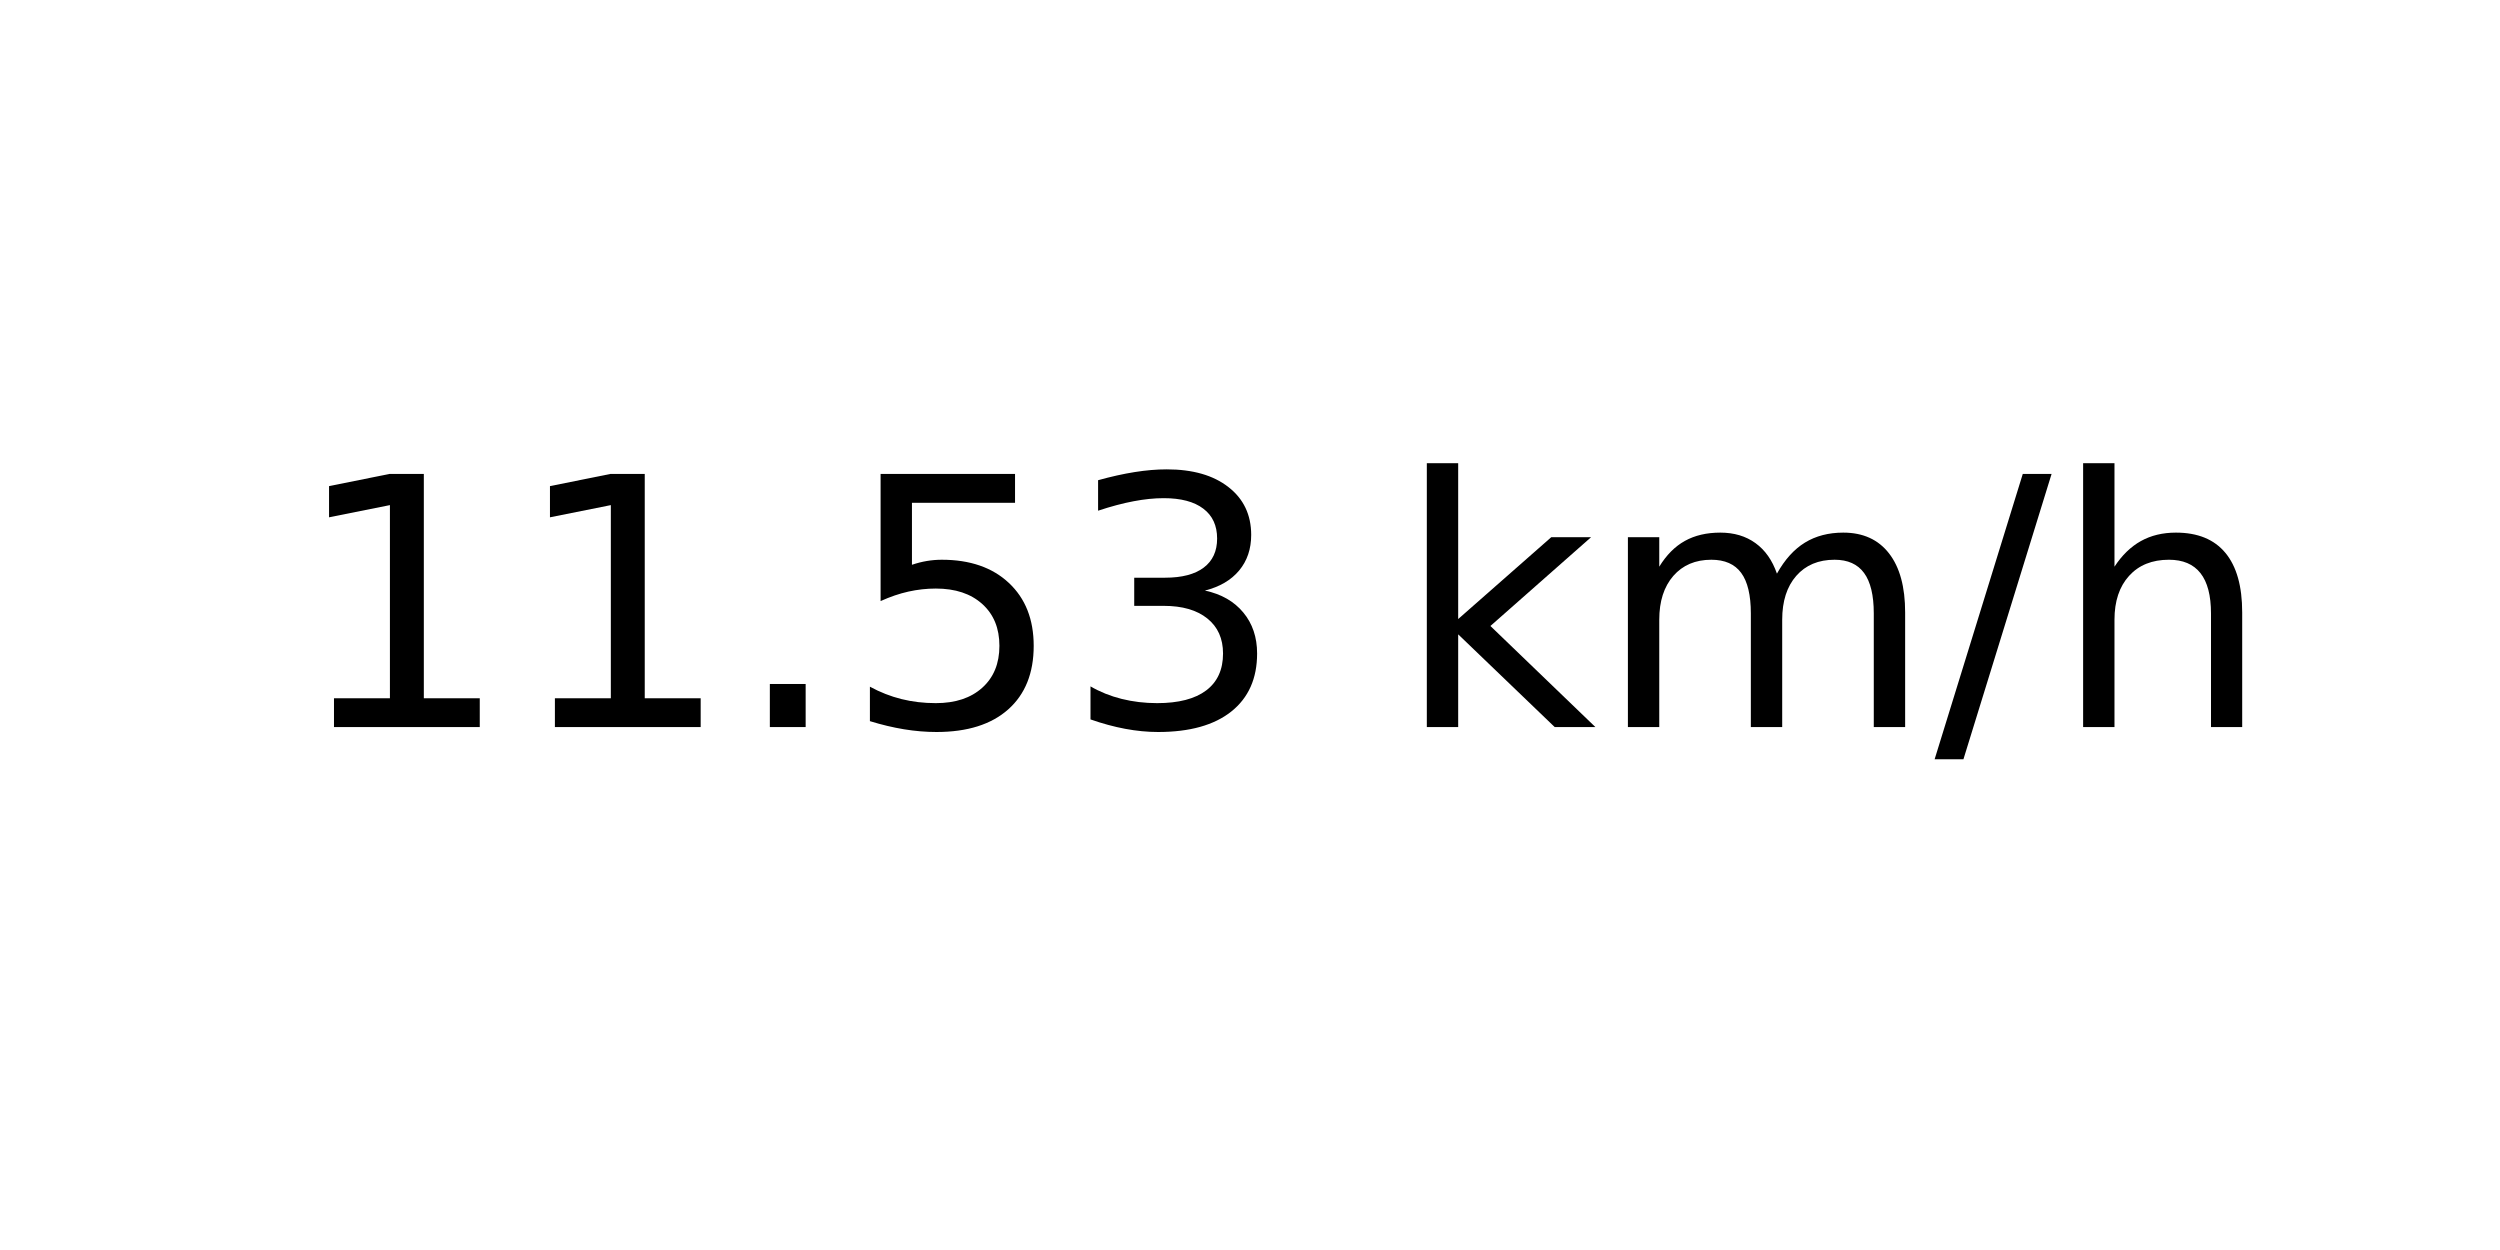
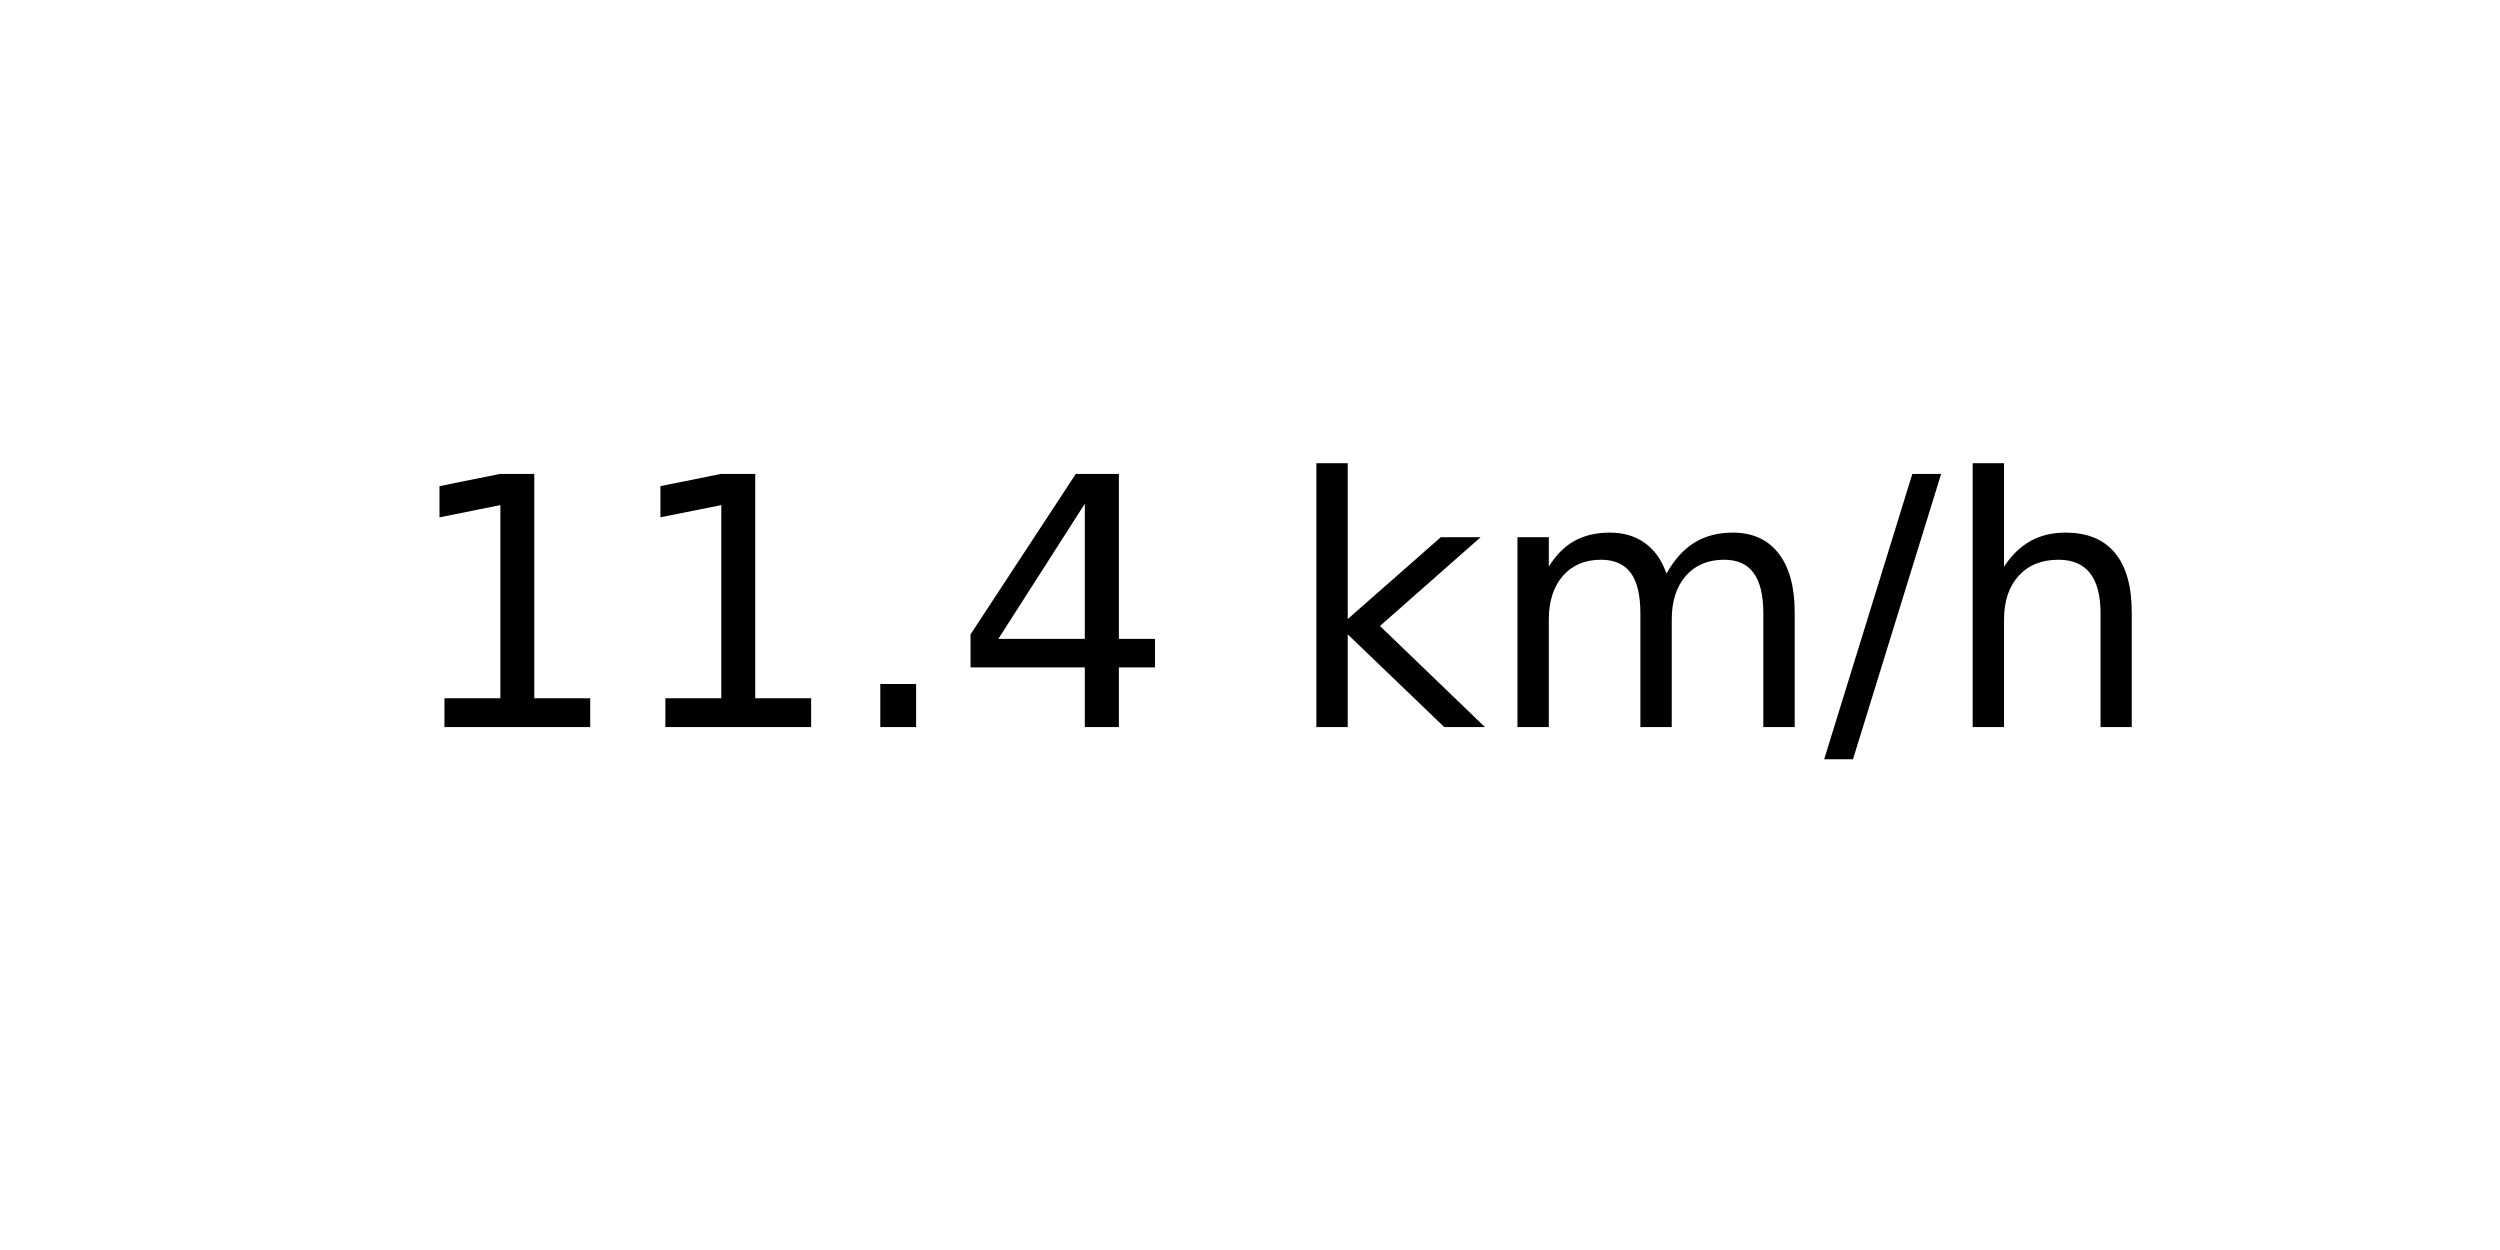
<svg xmlns="http://www.w3.org/2000/svg" xmlns:xlink="http://www.w3.org/1999/xlink" width="72pt" height="36pt" viewBox="0 0 72 36" version="1.1">
  <defs>
    <style type="text/css">*{stroke-linejoin: round; stroke-linecap: butt}</style>
  </defs>
  <g id="figure_1">
    <g id="axes_1">
      <g id="text_1">
-         <g transform="translate(8.378125 20.93937) scale(0.1 -0.1)">
+         <g transform="translate(11.55937 20.93937) scale(0.1 -0.1)">
          <defs>
            <path id="DejaVuSans-31" d="M 794 531  L 1825 531  L 1825 4091  L 703 3866  L 703 4441  L 1819 4666  L 2450 4666  L 2450 531  L 3481 531  L 3481 0  L 794 0  L 794 531  z " transform="scale(0.015625)" />
            <path id="DejaVuSans-2e" d="M 684 794  L 1344 794  L 1344 0  L 684 0  L 684 794  z " transform="scale(0.015625)" />
-             <path id="DejaVuSans-35" d="M 691 4666  L 3169 4666  L 3169 4134  L 1269 4134  L 1269 2991  Q 1406 3038 1543 3061  Q 1681 3084 1819 3084  Q 2600 3084 3056 2656  Q 3513 2228 3513 1497  Q 3513 744 3044 326  Q 2575 -91 1722 -91  Q 1428 -91 1123 -41  Q 819 9 494 109  L 494 744  Q 775 591 1075 516  Q 1375 441 1709 441  Q 2250 441 2565 725  Q 2881 1009 2881 1497  Q 2881 1984 2565 2268  Q 2250 2553 1709 2553  Q 1456 2553 1204 2497  Q 953 2441 691 2322  L 691 4666  z " transform="scale(0.015625)" />
-             <path id="DejaVuSans-33" d="M 2597 2516  Q 3050 2419 3304 2112  Q 3559 1806 3559 1356  Q 3559 666 3084 287  Q 2609 -91 1734 -91  Q 1441 -91 1130 -33  Q 819 25 488 141  L 488 750  Q 750 597 1062 519  Q 1375 441 1716 441  Q 2309 441 2620 675  Q 2931 909 2931 1356  Q 2931 1769 2642 2001  Q 2353 2234 1838 2234  L 1294 2234  L 1294 2753  L 1863 2753  Q 2328 2753 2575 2939  Q 2822 3125 2822 3475  Q 2822 3834 2567 4026  Q 2313 4219 1838 4219  Q 1578 4219 1281 4162  Q 984 4106 628 3988  L 628 4550  Q 988 4650 1302 4700  Q 1616 4750 1894 4750  Q 2613 4750 3031 4423  Q 3450 4097 3450 3541  Q 3450 3153 3228 2886  Q 3006 2619 2597 2516  z " transform="scale(0.015625)" />
+             <path id="DejaVuSans-34" d="M 2419 4116  L 825 1625  L 2419 1625  L 2419 4116  z M 2253 4666  L 3047 4666  L 3047 1625  L 3713 1625  L 3713 1100  L 3047 1100  L 3047 0  L 2419 0  L 2419 1100  L 313 1100  L 313 1709  L 2253 4666  z " transform="scale(0.015625)" />
            <path id="DejaVuSans-20" transform="scale(0.015625)" />
            <path id="DejaVuSans-6b" d="M 581 4863  L 1159 4863  L 1159 1991  L 2875 3500  L 3609 3500  L 1753 1863  L 3688 0  L 2938 0  L 1159 1709  L 1159 0  L 581 0  L 581 4863  z " transform="scale(0.015625)" />
            <path id="DejaVuSans-6d" d="M 3328 2828  Q 3544 3216 3844 3400  Q 4144 3584 4550 3584  Q 5097 3584 5394 3201  Q 5691 2819 5691 2113  L 5691 0  L 5113 0  L 5113 2094  Q 5113 2597 4934 2840  Q 4756 3084 4391 3084  Q 3944 3084 3684 2787  Q 3425 2491 3425 1978  L 3425 0  L 2847 0  L 2847 2094  Q 2847 2600 2669 2842  Q 2491 3084 2119 3084  Q 1678 3084 1418 2786  Q 1159 2488 1159 1978  L 1159 0  L 581 0  L 581 3500  L 1159 3500  L 1159 2956  Q 1356 3278 1631 3431  Q 1906 3584 2284 3584  Q 2666 3584 2933 3390  Q 3200 3197 3328 2828  z " transform="scale(0.015625)" />
            <path id="DejaVuSans-2f" d="M 1625 4666  L 2156 4666  L 531 -594  L 0 -594  L 1625 4666  z " transform="scale(0.015625)" />
            <path id="DejaVuSans-68" d="M 3513 2113  L 3513 0  L 2938 0  L 2938 2094  Q 2938 2591 2744 2837  Q 2550 3084 2163 3084  Q 1697 3084 1428 2787  Q 1159 2491 1159 1978  L 1159 0  L 581 0  L 581 4863  L 1159 4863  L 1159 2956  Q 1366 3272 1645 3428  Q 1925 3584 2291 3584  Q 2894 3584 3203 3211  Q 3513 2838 3513 2113  z " transform="scale(0.015625)" />
          </defs>
          <use xlink:href="#DejaVuSans-31" />
          <use xlink:href="#DejaVuSans-31" x="63.623" />
          <use xlink:href="#DejaVuSans-2e" x="127.246" />
-           <use xlink:href="#DejaVuSans-35" x="159.033" />
-           <use xlink:href="#DejaVuSans-33" x="222.656" />
-           <use xlink:href="#DejaVuSans-20" x="286.279" />
-           <use xlink:href="#DejaVuSans-6b" x="318.066" />
-           <use xlink:href="#DejaVuSans-6d" x="375.977" />
-           <use xlink:href="#DejaVuSans-2f" x="473.389" />
-           <use xlink:href="#DejaVuSans-68" x="507.08" />
+           <use xlink:href="#DejaVuSans-34" x="159.033" />
+           <use xlink:href="#DejaVuSans-20" x="222.656" />
+           <use xlink:href="#DejaVuSans-6b" x="254.443" />
+           <use xlink:href="#DejaVuSans-6d" x="312.354" />
+           <use xlink:href="#DejaVuSans-2f" x="409.766" />
+           <use xlink:href="#DejaVuSans-68" x="443.457" />
        </g>
      </g>
    </g>
  </g>
</svg>
